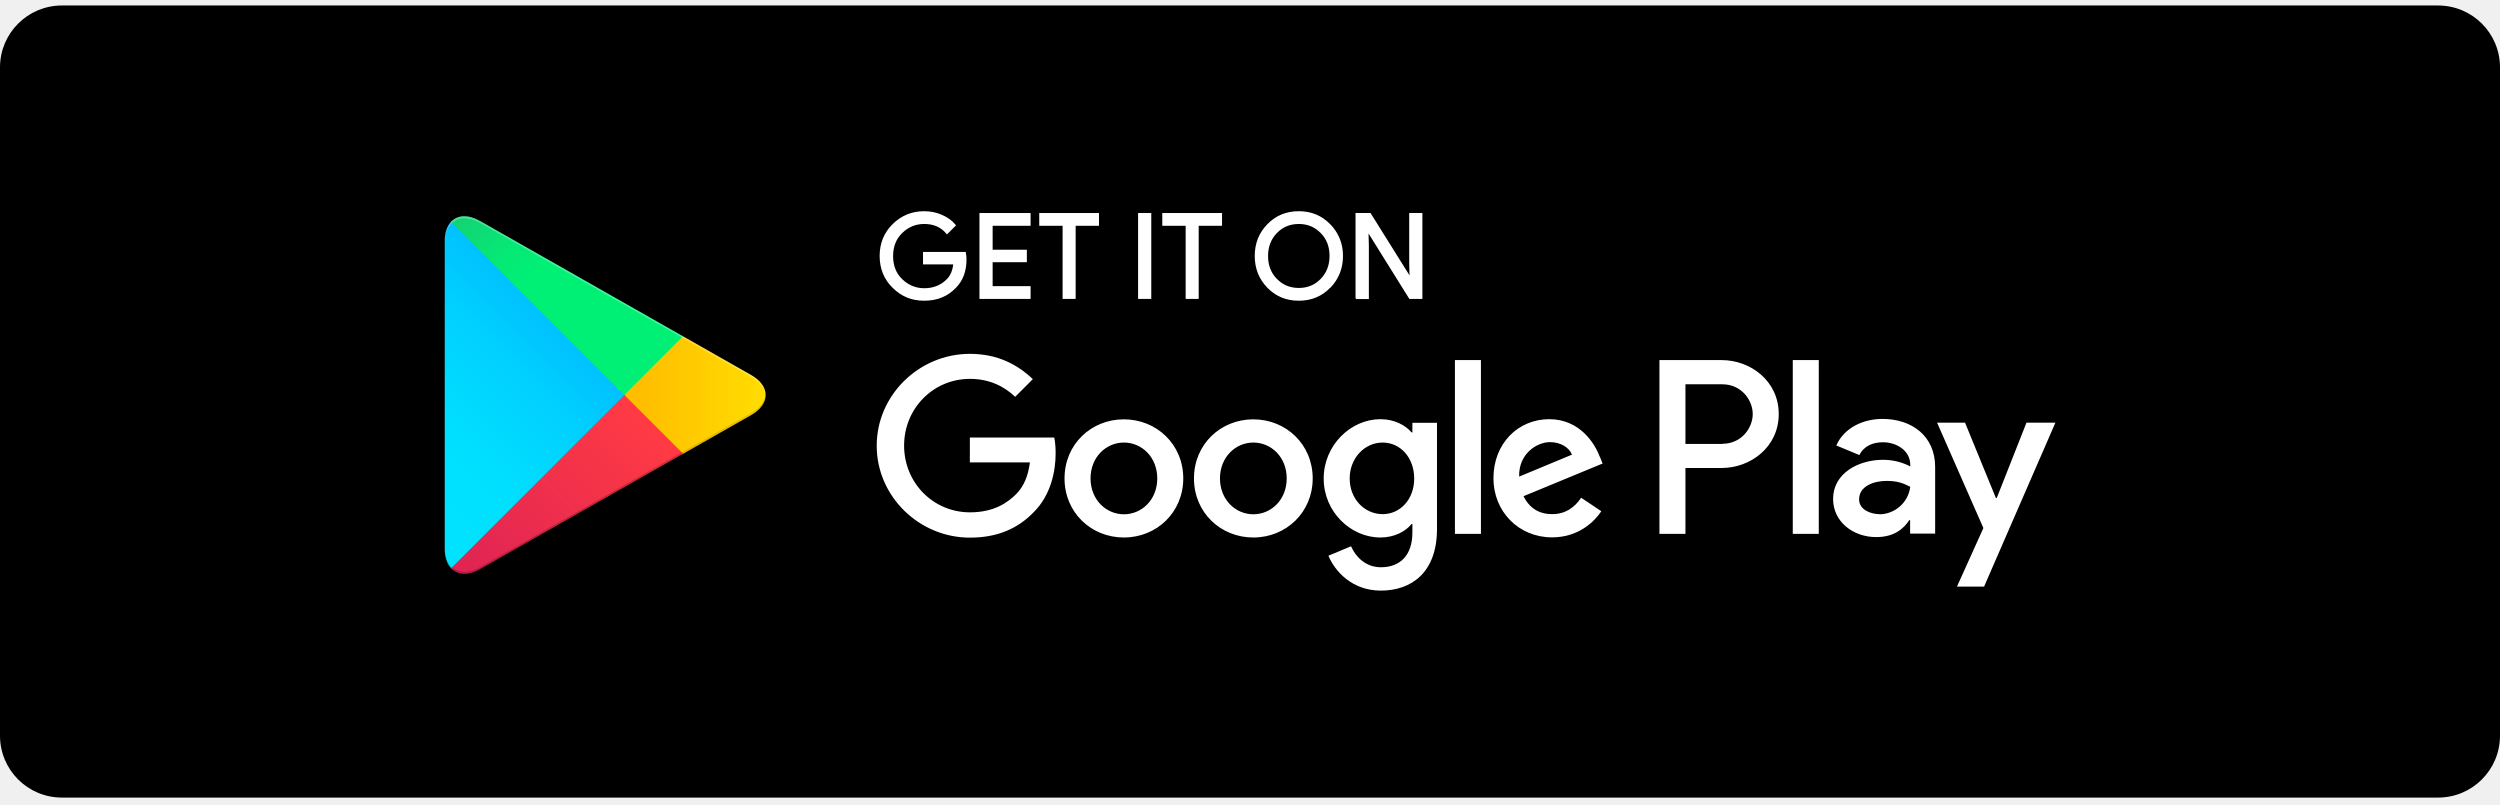
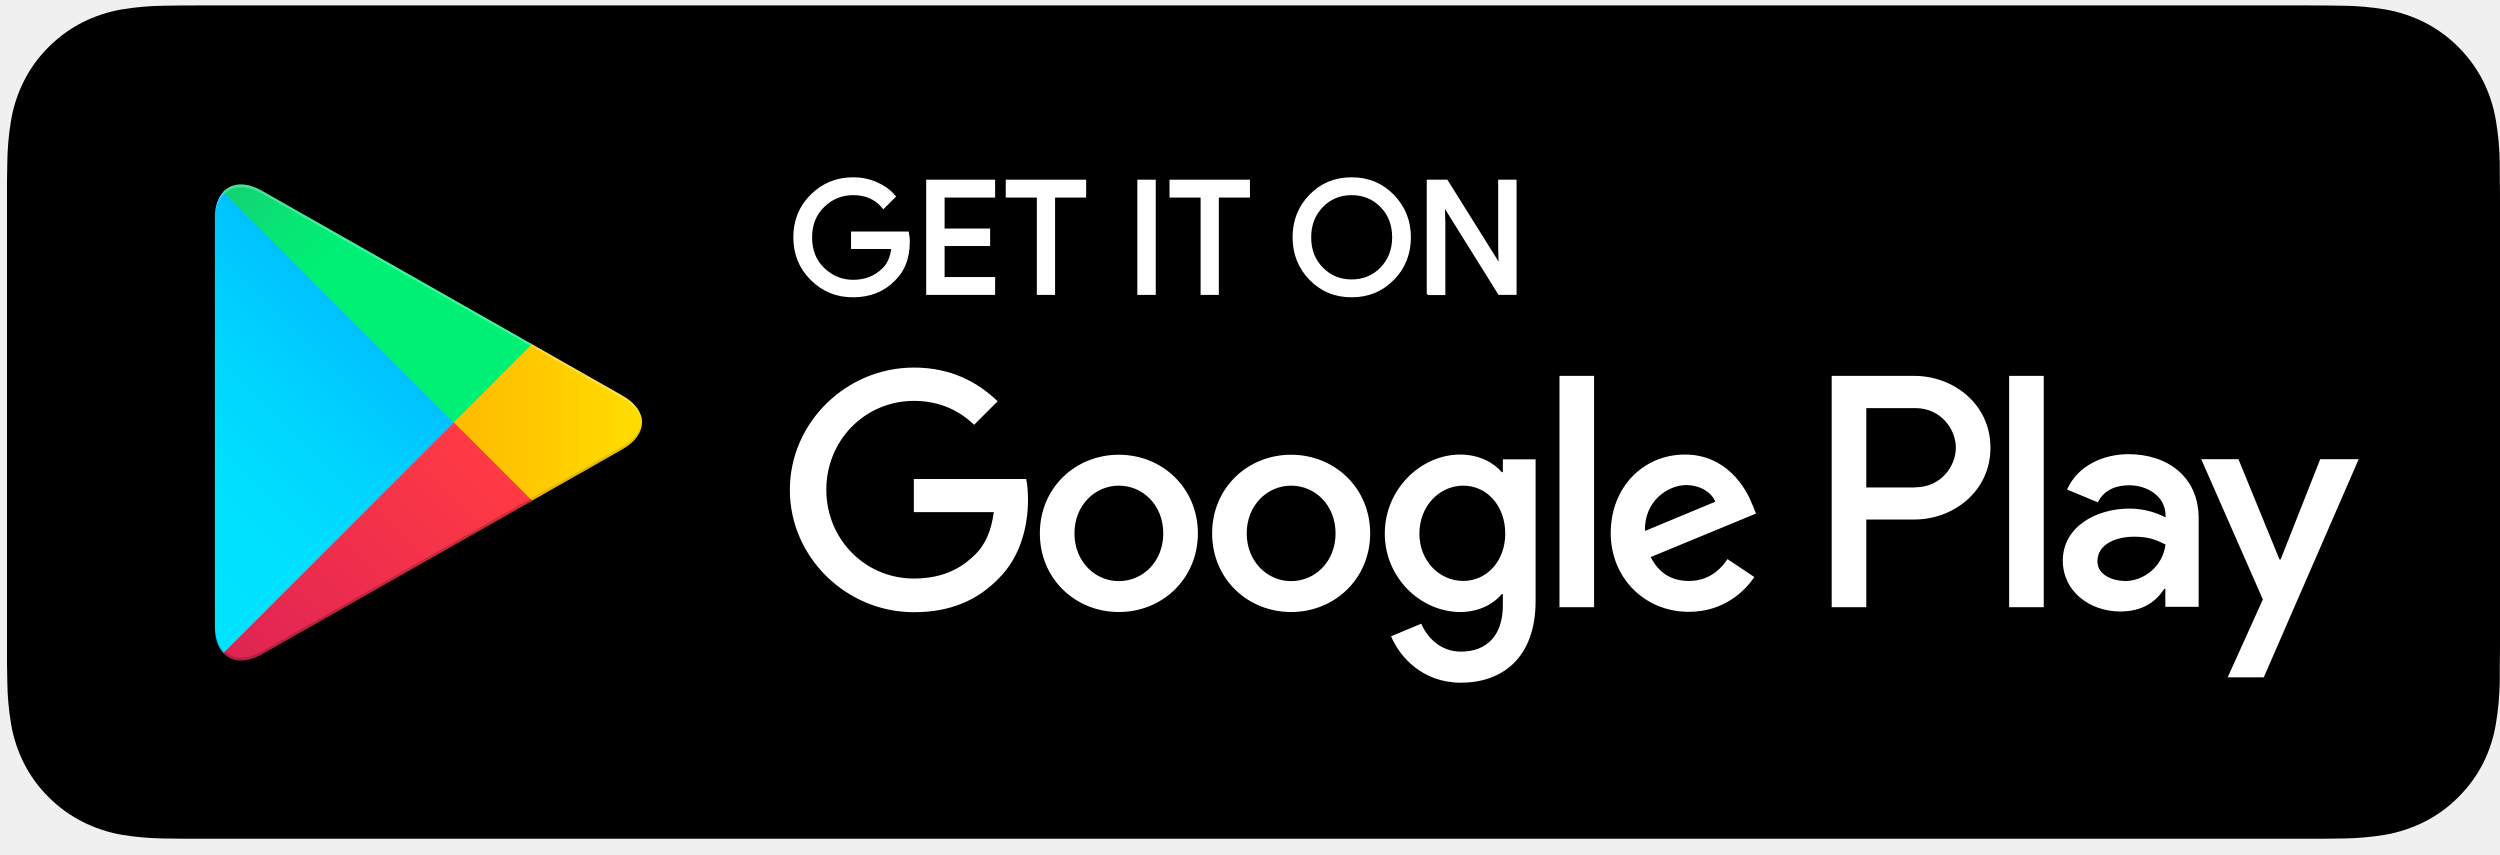
- <svg xmlns="http://www.w3.org/2000/svg" width="202" height="65" viewBox="0 0 202 65" fill="none">
-   <g clip-path="url(#clip0_4_27)">
-     <path d="M197 0.444H5C2.239 0.444 0 2.682 0 5.444V59.444C0 62.205 2.239 64.444 5 64.444H197C199.761 64.444 202 62.205 202 59.444V5.444C202 2.682 199.761 0.444 197 0.444Z" fill="black" />
-     <path d="M77.993 20.952C77.993 21.895 77.713 22.648 77.151 23.198C76.522 23.861 75.691 24.198 74.68 24.198C73.668 24.198 72.882 23.861 72.197 23.187C71.512 22.513 71.175 21.671 71.175 20.682C71.175 19.694 71.512 18.851 72.197 18.177C72.882 17.503 73.702 17.166 74.68 17.166C75.163 17.166 75.623 17.256 76.061 17.447C76.499 17.638 76.848 17.885 77.117 18.2L76.522 18.795C76.073 18.267 75.466 17.997 74.68 17.997C73.972 17.997 73.354 18.244 72.837 18.75C72.32 19.244 72.062 19.896 72.062 20.693C72.062 21.491 72.32 22.142 72.837 22.637C73.354 23.131 73.972 23.389 74.68 23.389C75.432 23.389 76.061 23.142 76.567 22.637C76.893 22.311 77.084 21.85 77.129 21.266H74.68V20.457H77.948C77.982 20.637 77.993 20.806 77.993 20.963V20.952Z" fill="white" stroke="white" stroke-width="0.2" stroke-miterlimit="10" />
-     <path d="M83.172 18.143H80.105V20.278H82.869V21.087H80.105V23.221H83.172V24.052H79.24V17.312H83.172V18.143Z" fill="white" stroke="white" stroke-width="0.2" stroke-miterlimit="10" />
-     <path d="M86.823 24.052H85.958V18.143H84.071V17.312H88.699V18.143H86.812V24.052H86.823Z" fill="white" stroke="white" stroke-width="0.2" stroke-miterlimit="10" />
-     <path d="M92.058 24.052V17.312H92.923V24.052H92.058Z" fill="white" stroke="white" stroke-width="0.2" stroke-miterlimit="10" />
-     <path d="M96.765 24.052H95.9V18.143H94.013V17.312H98.641V18.143H96.754V24.052H96.765Z" fill="white" stroke="white" stroke-width="0.2" stroke-miterlimit="10" />
-     <path d="M107.414 23.176C106.752 23.861 105.932 24.198 104.943 24.198C103.954 24.198 103.134 23.861 102.472 23.176C101.809 22.491 101.483 21.659 101.483 20.682C101.483 19.705 101.809 18.862 102.472 18.188C103.134 17.503 103.954 17.166 104.943 17.166C105.932 17.166 106.74 17.503 107.414 18.188C108.077 18.873 108.414 19.705 108.414 20.682C108.414 21.659 108.077 22.502 107.426 23.176H107.414ZM103.112 22.614C103.606 23.12 104.224 23.367 104.943 23.367C105.662 23.367 106.28 23.12 106.774 22.614C107.268 22.109 107.527 21.468 107.527 20.682C107.527 19.896 107.28 19.255 106.774 18.75C106.28 18.244 105.662 17.997 104.943 17.997C104.224 17.997 103.606 18.244 103.112 18.75C102.618 19.255 102.359 19.896 102.359 20.682C102.359 21.468 102.606 22.109 103.112 22.614Z" fill="white" stroke="white" stroke-width="0.2" stroke-miterlimit="10" />
-     <path d="M109.627 24.052V17.312H110.683L113.964 22.558H113.997L113.964 21.255V17.312H114.829V24.052H113.93L110.504 18.559H110.47L110.504 19.862V24.063H109.639L109.627 24.052Z" fill="white" stroke="white" stroke-width="0.2" stroke-miterlimit="10" />
-     <path d="M101.27 33.882C98.63 33.882 96.473 35.892 96.473 38.656C96.473 41.419 98.63 43.43 101.27 43.43C103.91 43.43 106.066 41.408 106.066 38.656C106.066 35.904 103.91 33.882 101.27 33.882ZM101.27 41.554C99.82 41.554 98.573 40.364 98.573 38.656C98.573 36.948 99.82 35.758 101.27 35.758C102.719 35.758 103.966 36.937 103.966 38.656C103.966 40.375 102.719 41.554 101.27 41.554ZM90.811 33.882C88.171 33.882 86.014 35.892 86.014 38.656C86.014 41.419 88.171 43.43 90.811 43.43C93.451 43.43 95.608 41.408 95.608 38.656C95.608 35.904 93.451 33.882 90.811 33.882ZM90.811 41.554C89.362 41.554 88.115 40.364 88.115 38.656C88.115 36.948 89.362 35.758 90.811 35.758C92.26 35.758 93.507 36.937 93.507 38.656C93.507 40.375 92.26 41.554 90.811 41.554ZM78.364 35.342V37.364H83.217C83.071 38.51 82.689 39.341 82.116 39.914C81.409 40.622 80.308 41.397 78.375 41.397C75.387 41.397 73.051 38.993 73.051 36.005C73.051 33.017 75.387 30.613 78.375 30.613C79.982 30.613 81.161 31.242 82.026 32.062L83.453 30.635C82.24 29.478 80.633 28.591 78.364 28.591C74.275 28.591 70.838 31.916 70.838 36.016C70.838 40.116 74.275 43.441 78.364 43.441C80.577 43.441 82.24 42.722 83.543 41.363C84.88 40.026 85.295 38.139 85.295 36.623C85.295 36.151 85.262 35.713 85.183 35.353H78.364V35.342ZM129.264 36.915C128.871 35.847 127.657 33.87 125.175 33.87C122.692 33.87 120.67 35.803 120.67 38.645C120.67 41.318 122.692 43.419 125.411 43.419C127.601 43.419 128.871 42.082 129.387 41.307L127.759 40.217C127.219 41.015 126.478 41.543 125.411 41.543C124.344 41.543 123.58 41.049 123.097 40.094L129.489 37.454L129.275 36.915H129.264ZM122.748 38.51C122.692 36.668 124.175 35.724 125.242 35.724C126.074 35.724 126.781 36.14 127.017 36.735L122.748 38.51ZM117.558 43.138H119.659V29.096H117.558V43.138ZM114.121 34.938H114.054C113.582 34.376 112.683 33.87 111.537 33.87C109.144 33.87 106.954 35.971 106.954 38.667C106.954 41.363 109.144 43.43 111.537 43.43C112.683 43.43 113.582 42.925 114.054 42.341H114.121V43.026C114.121 44.857 113.144 45.834 111.571 45.834C110.29 45.834 109.493 44.913 109.167 44.138L107.336 44.902C107.864 46.171 109.257 47.721 111.571 47.721C114.031 47.721 116.109 46.272 116.109 42.745V34.163H114.121V34.938V34.938ZM111.717 41.543C110.268 41.543 109.055 40.33 109.055 38.667C109.055 37.005 110.268 35.758 111.717 35.758C113.166 35.758 114.267 36.993 114.267 38.667C114.267 40.341 113.144 41.543 111.717 41.543ZM139.105 29.096H134.083V43.138H136.184V37.813H139.116C141.441 37.813 143.722 36.128 143.722 33.455C143.722 30.781 141.441 29.096 139.116 29.096H139.105ZM139.161 35.87H136.184V31.051H139.161C140.733 31.051 141.621 32.354 141.621 33.455C141.621 34.556 140.733 35.859 139.161 35.859V35.87ZM152.113 33.848C150.597 33.848 149.024 34.522 148.372 35.994L150.237 36.769C150.63 35.994 151.372 35.735 152.147 35.735C153.225 35.735 154.337 36.387 154.349 37.544V37.69C153.967 37.476 153.158 37.151 152.158 37.151C150.147 37.151 148.114 38.252 148.114 40.307C148.114 42.183 149.754 43.397 151.596 43.397C153.001 43.397 153.787 42.767 154.27 42.026H154.337V43.116H156.36V37.735C156.36 35.241 154.495 33.848 152.091 33.848H152.113ZM151.855 41.543C151.17 41.543 150.215 41.195 150.215 40.352C150.215 39.274 151.405 38.858 152.439 38.858C153.36 38.858 153.798 39.06 154.349 39.33C154.191 40.633 153.068 41.554 151.855 41.554V41.543ZM163.74 34.151L161.336 40.24H161.269L158.775 34.151H156.517L160.258 42.666L158.123 47.396H160.314L166.077 34.151H163.751H163.74ZM144.856 43.138H146.957V29.096H144.856V43.138Z" fill="white" />
-     <path d="M36.451 17.919C36.126 18.267 35.935 18.806 35.935 19.491V44.34C35.935 45.037 36.126 45.576 36.451 45.913L36.53 45.992L50.449 32.073V31.747L36.53 17.84L36.451 17.919Z" fill="url(#paint0_linear_4_27)" />
-     <path d="M55.088 36.724L50.449 32.084V31.759L55.088 27.119L55.189 27.175L60.682 30.298C62.255 31.186 62.255 32.646 60.682 33.545L55.189 36.668L55.088 36.724V36.724Z" fill="url(#paint1_linear_4_27)" />
-     <path d="M55.189 36.656L50.449 31.916L36.451 45.913C36.968 46.463 37.822 46.531 38.788 45.98L55.2 36.656" fill="url(#paint2_linear_4_27)" />
-     <path d="M55.189 27.175L38.777 17.851C37.811 17.301 36.957 17.368 36.44 17.919L50.437 31.916L55.178 27.175H55.189Z" fill="url(#paint3_linear_4_27)" />
-     <path opacity="0.2" d="M55.088 36.555L38.777 45.823C37.867 46.34 37.047 46.306 36.53 45.834L36.451 45.913L36.53 45.992C37.058 46.463 37.867 46.497 38.777 45.98L55.189 36.656L55.088 36.555V36.555Z" fill="black" />
-     <path opacity="0.12" d="M36.451 45.756C36.126 45.407 35.935 44.868 35.935 44.183V44.351C35.935 45.048 36.126 45.587 36.451 45.924L36.53 45.845L36.451 45.767V45.756Z" fill="black" />
-     <path opacity="0.12" d="M60.682 33.376L55.077 36.555L55.178 36.656L60.671 33.533C61.458 33.084 61.851 32.5 61.851 31.916C61.783 32.444 61.39 32.972 60.671 33.376H60.682Z" fill="black" />
-     <path opacity="0.25" d="M38.777 18.008L60.682 30.455C61.39 30.86 61.794 31.376 61.862 31.916C61.862 31.331 61.469 30.736 60.682 30.298L38.777 17.851C37.204 16.964 35.923 17.705 35.923 19.502V19.671C35.923 17.873 37.204 17.132 38.777 18.02V18.008Z" fill="white" />
+ <svg xmlns="http://www.w3.org/2000/svg" width="120" height="41" viewBox="0 0 120 41" fill="none">
+   <g clip-path="url(#clip0_4_2)">
+     <path d="M110.471 0.26H9.871C9.504 0.26 9.142 0.26 8.776 0.262C8.47 0.264 8.166 0.27 7.857 0.275C7.185 0.283 6.516 0.342 5.853 0.451C5.191 0.564 4.551 0.775 3.952 1.078C3.354 1.384 2.808 1.782 2.334 2.257C1.856 2.731 1.458 3.278 1.155 3.878C0.851 4.477 0.641 5.119 0.53 5.781C0.419 6.443 0.359 7.113 0.351 7.783C0.342 8.09 0.341 8.398 0.336 8.704V31.819C0.341 32.129 0.342 32.43 0.351 32.74C0.359 33.411 0.419 34.081 0.53 34.742C0.64 35.405 0.851 36.047 1.155 36.647C1.458 37.245 1.856 37.79 2.334 38.261C2.806 38.738 3.353 39.136 3.952 39.44C4.551 39.744 5.191 39.957 5.853 40.071C6.516 40.179 7.185 40.238 7.857 40.247C8.166 40.254 8.47 40.258 8.776 40.258C9.142 40.26 9.504 40.26 9.871 40.26H110.471C110.83 40.26 111.195 40.26 111.555 40.258C111.859 40.258 112.172 40.254 112.477 40.247C113.147 40.239 113.815 40.18 114.477 40.071C115.14 39.956 115.783 39.743 116.385 39.44C116.983 39.136 117.529 38.738 118.002 38.261C118.478 37.788 118.877 37.243 119.184 36.647C119.486 36.047 119.694 35.405 119.803 34.742C119.914 34.081 119.976 33.411 119.988 32.74C119.992 32.43 119.992 32.129 119.992 31.819C120 31.455 120 31.094 120 30.725V9.796C120 9.43 120 9.067 119.992 8.704C119.992 8.398 119.992 8.09 119.988 7.783C119.976 7.112 119.914 6.443 119.803 5.781C119.694 5.119 119.485 4.478 119.184 3.878C118.566 2.675 117.588 1.696 116.385 1.078C115.783 0.776 115.14 0.564 114.477 0.451C113.815 0.341 113.147 0.282 112.477 0.275C112.172 0.27 111.859 0.264 111.555 0.262C111.195 0.26 110.83 0.26 110.471 0.26Z" fill="black" />
+     <path d="M43.571 11.603C43.571 12.35 43.349 12.945 42.905 13.38C42.407 13.904 41.75 14.17 40.95 14.17C40.151 14.17 39.529 13.904 38.987 13.371C38.446 12.838 38.179 12.172 38.179 11.39C38.179 10.608 38.446 9.942 38.987 9.409C39.529 8.876 40.178 8.61 40.95 8.61C41.332 8.61 41.697 8.681 42.043 8.832C42.389 8.983 42.665 9.178 42.878 9.427L42.407 9.898C42.052 9.48 41.572 9.267 40.95 9.267C40.391 9.267 39.902 9.463 39.494 9.862C39.085 10.253 38.881 10.768 38.881 11.399C38.881 12.03 39.085 12.545 39.494 12.936C39.902 13.327 40.391 13.531 40.95 13.531C41.546 13.531 42.043 13.335 42.443 12.936C42.7 12.678 42.851 12.314 42.887 11.852H40.95V11.213H43.535C43.562 11.355 43.571 11.488 43.571 11.612V11.603Z" fill="white" stroke="white" stroke-width="0.2" stroke-miterlimit="10" />
+     <path d="M47.666 9.383H45.241V11.07H47.426V11.71H45.241V13.398H47.666V14.055H44.557V8.725H47.666V9.383Z" fill="white" stroke="white" stroke-width="0.2" stroke-miterlimit="10" />
+     <path d="M50.552 14.055H49.868V9.383H48.376V8.725H52.036V9.383H50.544V14.055H50.552Z" fill="white" stroke="white" stroke-width="0.2" stroke-miterlimit="10" />
+     <path d="M54.692 14.055V8.725H55.376V14.055H54.692Z" fill="white" stroke="white" stroke-width="0.2" stroke-miterlimit="10" />
+     <path d="M58.413 14.055H57.729V9.383H56.237V8.725H59.897V9.383H58.404V14.055H58.413Z" fill="white" stroke="white" stroke-width="0.2" stroke-miterlimit="10" />
+     <path d="M66.834 13.362C66.31 13.904 65.662 14.17 64.88 14.17C64.098 14.17 63.45 13.904 62.926 13.362C62.402 12.82 62.144 12.163 62.144 11.39C62.144 10.617 62.402 9.951 62.926 9.418C63.45 8.876 64.098 8.61 64.88 8.61C65.662 8.61 66.301 8.876 66.834 9.418C67.358 9.96 67.624 10.617 67.624 11.39C67.624 12.163 67.358 12.829 66.843 13.362H66.834ZM63.432 12.918C63.823 13.318 64.311 13.513 64.88 13.513C65.448 13.513 65.937 13.318 66.328 12.918C66.719 12.518 66.923 12.012 66.923 11.39C66.923 10.768 66.727 10.262 66.328 9.862C65.937 9.463 65.448 9.267 64.88 9.267C64.311 9.267 63.823 9.463 63.432 9.862C63.041 10.262 62.837 10.768 62.837 11.39C62.837 12.012 63.032 12.518 63.432 12.918Z" fill="white" stroke="white" stroke-width="0.2" stroke-miterlimit="10" />
+     <path d="M68.584 14.055V8.725H69.419L72.012 12.874H72.039L72.012 11.843V8.725H72.696V14.055H71.986L69.277 9.711H69.25L69.277 10.742V14.064H68.593L68.584 14.055Z" fill="white" stroke="white" stroke-width="0.2" stroke-miterlimit="10" />
+     <path d="M61.975 21.827C59.888 21.827 58.182 23.417 58.182 25.602C58.182 27.787 59.888 29.377 61.975 29.377C64.063 29.377 65.768 27.778 65.768 25.602C65.768 23.426 64.063 21.827 61.975 21.827ZM61.975 27.894C60.829 27.894 59.843 26.952 59.843 25.602C59.843 24.252 60.829 23.311 61.975 23.311C63.121 23.311 64.107 24.243 64.107 25.602C64.107 26.961 63.121 27.894 61.975 27.894ZM53.706 21.827C51.618 21.827 49.913 23.417 49.913 25.602C49.913 27.787 51.618 29.377 53.706 29.377C55.793 29.377 57.498 27.778 57.498 25.602C57.498 23.426 55.793 21.827 53.706 21.827ZM53.706 27.894C52.56 27.894 51.574 26.952 51.574 25.602C51.574 24.252 52.56 23.311 53.706 23.311C54.852 23.311 55.837 24.243 55.837 25.602C55.837 26.961 54.852 27.894 53.706 27.894ZM43.864 22.982V24.581H47.701C47.586 25.487 47.284 26.144 46.831 26.597C46.271 27.157 45.401 27.77 43.873 27.77C41.51 27.77 39.663 25.869 39.663 23.506C39.663 21.143 41.51 19.242 43.873 19.242C45.143 19.242 46.076 19.74 46.76 20.388L47.888 19.26C46.928 18.345 45.658 17.643 43.864 17.643C40.631 17.643 37.913 20.273 37.913 23.515C37.913 26.757 40.631 29.386 43.864 29.386C45.614 29.386 46.928 28.818 47.959 27.743C49.016 26.686 49.344 25.194 49.344 23.994C49.344 23.621 49.318 23.275 49.256 22.991H43.864V22.982ZM84.11 24.225C83.799 23.382 82.84 21.818 80.877 21.818C78.914 21.818 77.315 23.346 77.315 25.593C77.315 27.707 78.914 29.368 81.064 29.368C82.796 29.368 83.799 28.311 84.208 27.698L82.92 26.837C82.494 27.468 81.907 27.885 81.064 27.885C80.22 27.885 79.616 27.494 79.234 26.739L84.288 24.652L84.119 24.225H84.11ZM78.959 25.487C78.914 24.03 80.087 23.284 80.93 23.284C81.588 23.284 82.147 23.613 82.334 24.083L78.959 25.487ZM74.855 29.146H76.516V18.043H74.855V29.146ZM72.137 22.662H72.084C71.71 22.218 71 21.818 70.094 21.818C68.202 21.818 66.47 23.479 66.47 25.611C66.47 27.743 68.202 29.377 70.094 29.377C71 29.377 71.71 28.977 72.084 28.516H72.137V29.057C72.137 30.505 71.364 31.278 70.121 31.278C69.108 31.278 68.477 30.55 68.22 29.937L66.772 30.541C67.189 31.544 68.291 32.77 70.121 32.77C72.066 32.77 73.709 31.625 73.709 28.835V22.049H72.137V22.662ZM70.236 27.885C69.09 27.885 68.131 26.926 68.131 25.611C68.131 24.296 69.09 23.311 70.236 23.311C71.382 23.311 72.252 24.288 72.252 25.611C72.252 26.934 71.364 27.885 70.236 27.885ZM91.891 18.043H87.921V29.146H89.582V24.936H91.9C93.739 24.936 95.542 23.604 95.542 21.49C95.542 19.376 93.739 18.043 91.9 18.043H91.891ZM91.936 23.399H89.582V19.589H91.936C93.179 19.589 93.881 20.619 93.881 21.49C93.881 22.36 93.179 23.39 91.936 23.39V23.399ZM102.177 21.8C100.978 21.8 99.735 22.333 99.219 23.497L100.694 24.11C101.005 23.497 101.591 23.293 102.204 23.293C103.057 23.293 103.936 23.808 103.945 24.723V24.838C103.643 24.669 103.003 24.412 102.213 24.412C100.623 24.412 99.015 25.282 99.015 26.908C99.015 28.391 100.312 29.351 101.769 29.351C102.879 29.351 103.501 28.853 103.883 28.267H103.936V29.128H105.535V24.874C105.535 22.902 104.06 21.8 102.16 21.8H102.177ZM101.973 27.885C101.431 27.885 100.676 27.61 100.676 26.943C100.676 26.091 101.618 25.762 102.435 25.762C103.163 25.762 103.51 25.922 103.945 26.135C103.821 27.166 102.932 27.894 101.973 27.894V27.885ZM111.371 22.04L109.47 26.855H109.416L107.445 22.04H105.659L108.617 28.773L106.929 32.513H108.661L113.218 22.04H111.38H111.371ZM96.439 29.146H98.1V18.043H96.439V29.146Z" fill="white" />
+     <path d="M10.723 9.205C10.466 9.48 10.315 9.907 10.315 10.449V30.097C10.315 30.647 10.466 31.074 10.723 31.34L10.786 31.402L21.791 20.397V20.139L10.786 9.143L10.723 9.205Z" fill="url(#paint0_linear_4_2)" />
+     <path d="M25.459 24.074L21.791 20.406V20.148L25.459 16.48L25.539 16.524L29.883 18.994C31.126 19.695 31.126 20.85 29.883 21.561L25.539 24.03L25.459 24.074Z" fill="url(#paint1_linear_4_2)" />
+     <path d="M25.539 24.03L21.791 20.282L10.723 31.349C11.132 31.784 11.807 31.838 12.571 31.402L25.548 24.03" fill="url(#paint2_linear_4_2)" />
+     <path d="M25.539 16.524L12.562 9.152C11.798 8.717 11.123 8.77 10.714 9.205L21.782 20.273L25.53 16.524H25.539Z" fill="url(#paint3_linear_4_2)" />
+     <path opacity="0.2" d="M25.459 23.941L12.562 31.269C11.843 31.678 11.194 31.651 10.786 31.278L10.723 31.34L10.786 31.402C11.203 31.776 11.843 31.802 12.562 31.393L25.539 24.021L25.459 23.941Z" fill="black" />
+     <path opacity="0.12" d="M10.723 31.216C10.466 30.941 10.315 30.514 10.315 29.972V30.106C10.315 30.656 10.466 31.083 10.723 31.349L10.786 31.287L10.723 31.225V31.216Z" fill="black" />
+     <path opacity="0.12" d="M29.883 21.427L25.451 23.941L25.53 24.021L29.874 21.552C30.496 21.197 30.807 20.735 30.807 20.273C30.753 20.69 30.442 21.108 29.874 21.427H29.883Z" fill="black" />
+     <path opacity="0.25" d="M12.562 9.276L29.883 19.118C30.442 19.438 30.762 19.846 30.816 20.273C30.816 19.811 30.505 19.34 29.883 18.994L12.562 9.152C11.319 8.45 10.306 9.036 10.306 10.457V10.591C10.306 9.169 11.319 8.583 12.562 9.285V9.276Z" fill="white" />
  </g>
  <defs>
-     <linearGradient id="paint0_linear_4_27" x1="49.213" y1="19.233" x2="30.363" y2="38.083" gradientUnits="userSpaceOnUse">
+     <linearGradient id="paint0_linear_4_2" x1="20.814" y1="10.244" x2="5.909" y2="25.149" gradientUnits="userSpaceOnUse">
      <stop stop-color="#00A1FF" />
      <stop offset="0.26" stop-color="#00BEFF" />
      <stop offset="0.51" stop-color="#00D2FF" />
      <stop offset="0.76" stop-color="#00DFFF" />
      <stop offset="1" stop-color="#00E3FF" />
    </linearGradient>
-     <linearGradient id="paint1_linear_4_27" x1="62.727" y1="31.916" x2="35.553" y2="31.916" gradientUnits="userSpaceOnUse">
+     <linearGradient id="paint1_linear_4_2" x1="31.5" y1="20.273" x2="10.013" y2="20.273" gradientUnits="userSpaceOnUse">
      <stop stop-color="#FFE000" />
      <stop offset="0.41" stop-color="#FFBD00" />
      <stop offset="0.78" stop-color="#FFA500" />
      <stop offset="1" stop-color="#FF9C00" />
    </linearGradient>
-     <linearGradient id="paint2_linear_4_27" x1="52.617" y1="34.499" x2="27.049" y2="60.056" gradientUnits="userSpaceOnUse">
+     <linearGradient id="paint2_linear_4_2" x1="23.505" y1="22.316" x2="3.289" y2="42.523" gradientUnits="userSpaceOnUse">
      <stop stop-color="#FF3A44" />
      <stop offset="1" stop-color="#C31162" />
    </linearGradient>
-     <linearGradient id="paint3_linear_4_27" x1="32.924" y1="9.651" x2="44.337" y2="21.064" gradientUnits="userSpaceOnUse">
+     <linearGradient id="paint3_linear_4_2" x1="7.934" y1="2.668" x2="16.959" y2="11.692" gradientUnits="userSpaceOnUse">
      <stop stop-color="#32A071" />
      <stop offset="0.07" stop-color="#2DA771" />
      <stop offset="0.48" stop-color="#15CF74" />
      <stop offset="0.8" stop-color="#06E775" />
      <stop offset="1" stop-color="#00F076" />
    </linearGradient>
-     <clipPath id="clip0_4_27">
-       <rect width="202" height="64" fill="white" transform="translate(0 0.443726)" />
+     <clipPath id="clip0_4_2">
+       <rect width="119.664" height="40" fill="white" transform="translate(0.335938 0.259995)" />
    </clipPath>
  </defs>
</svg>
